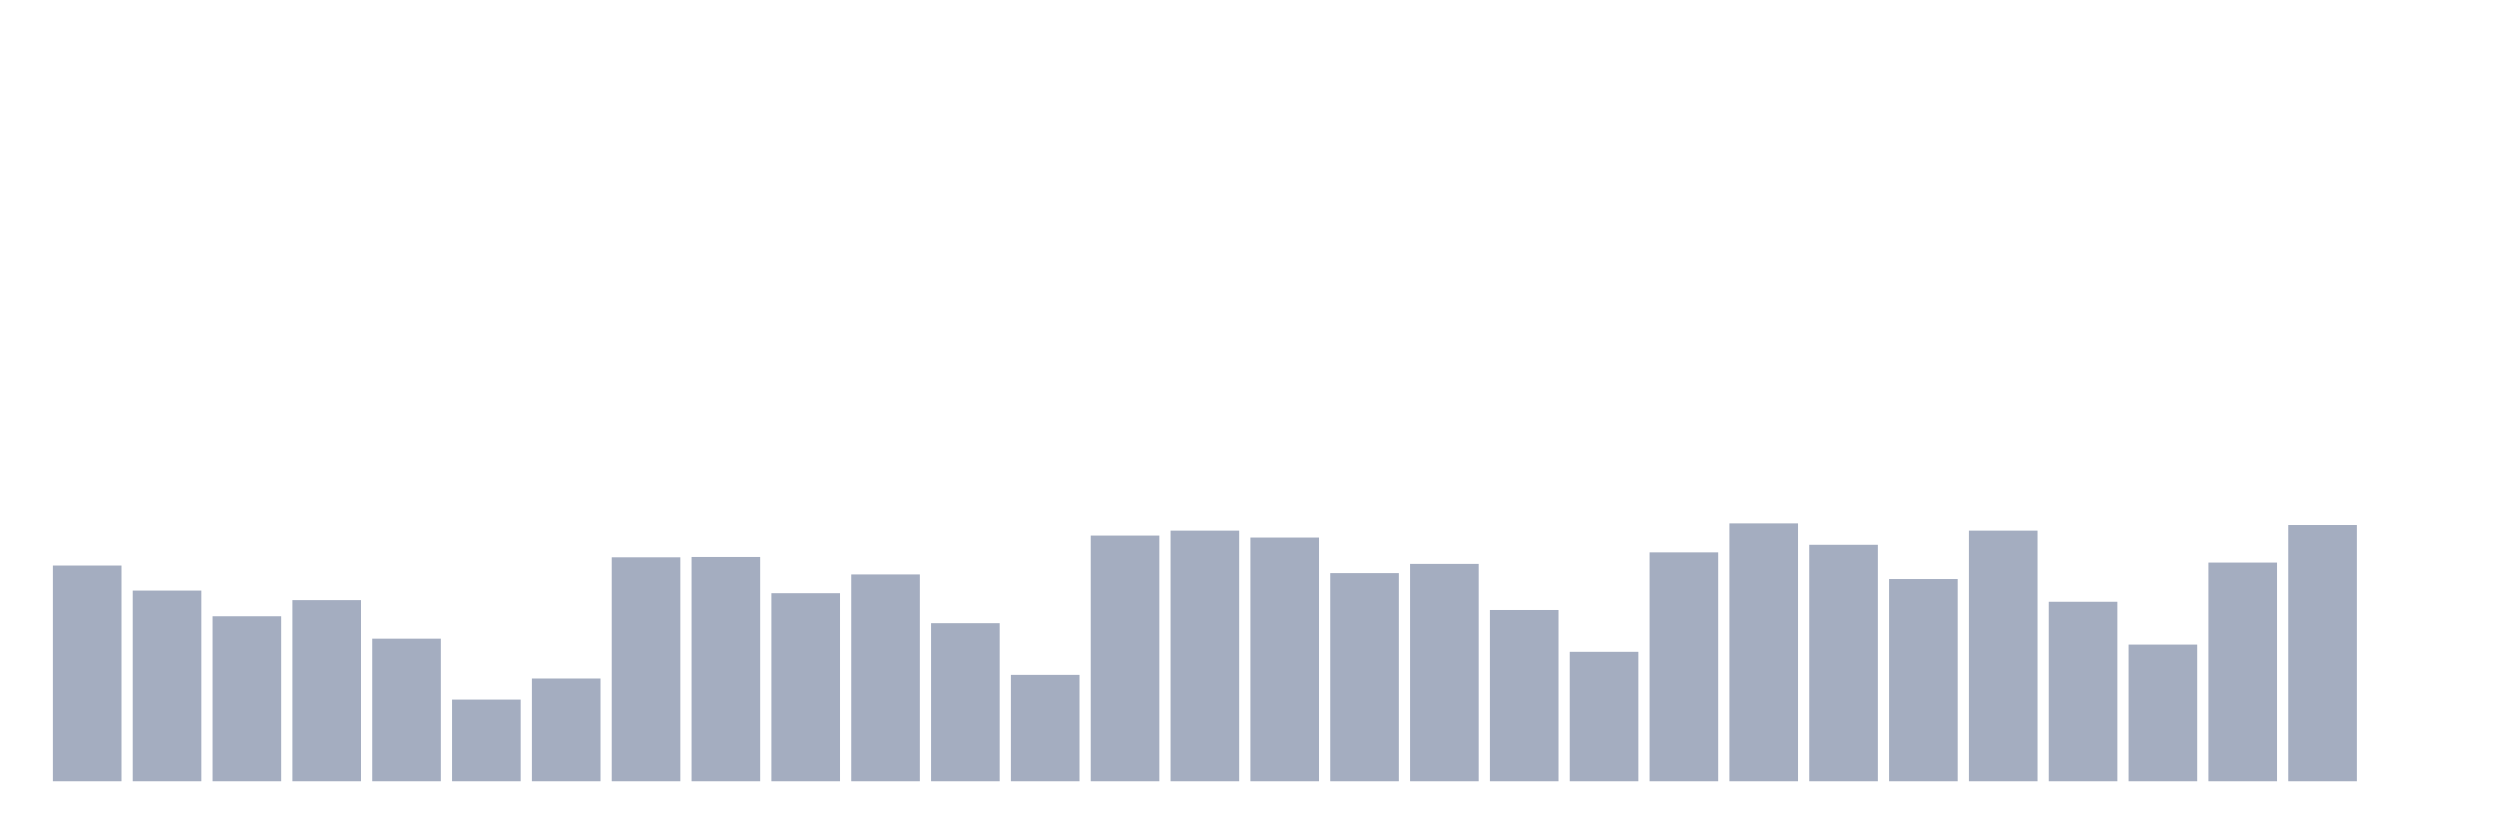
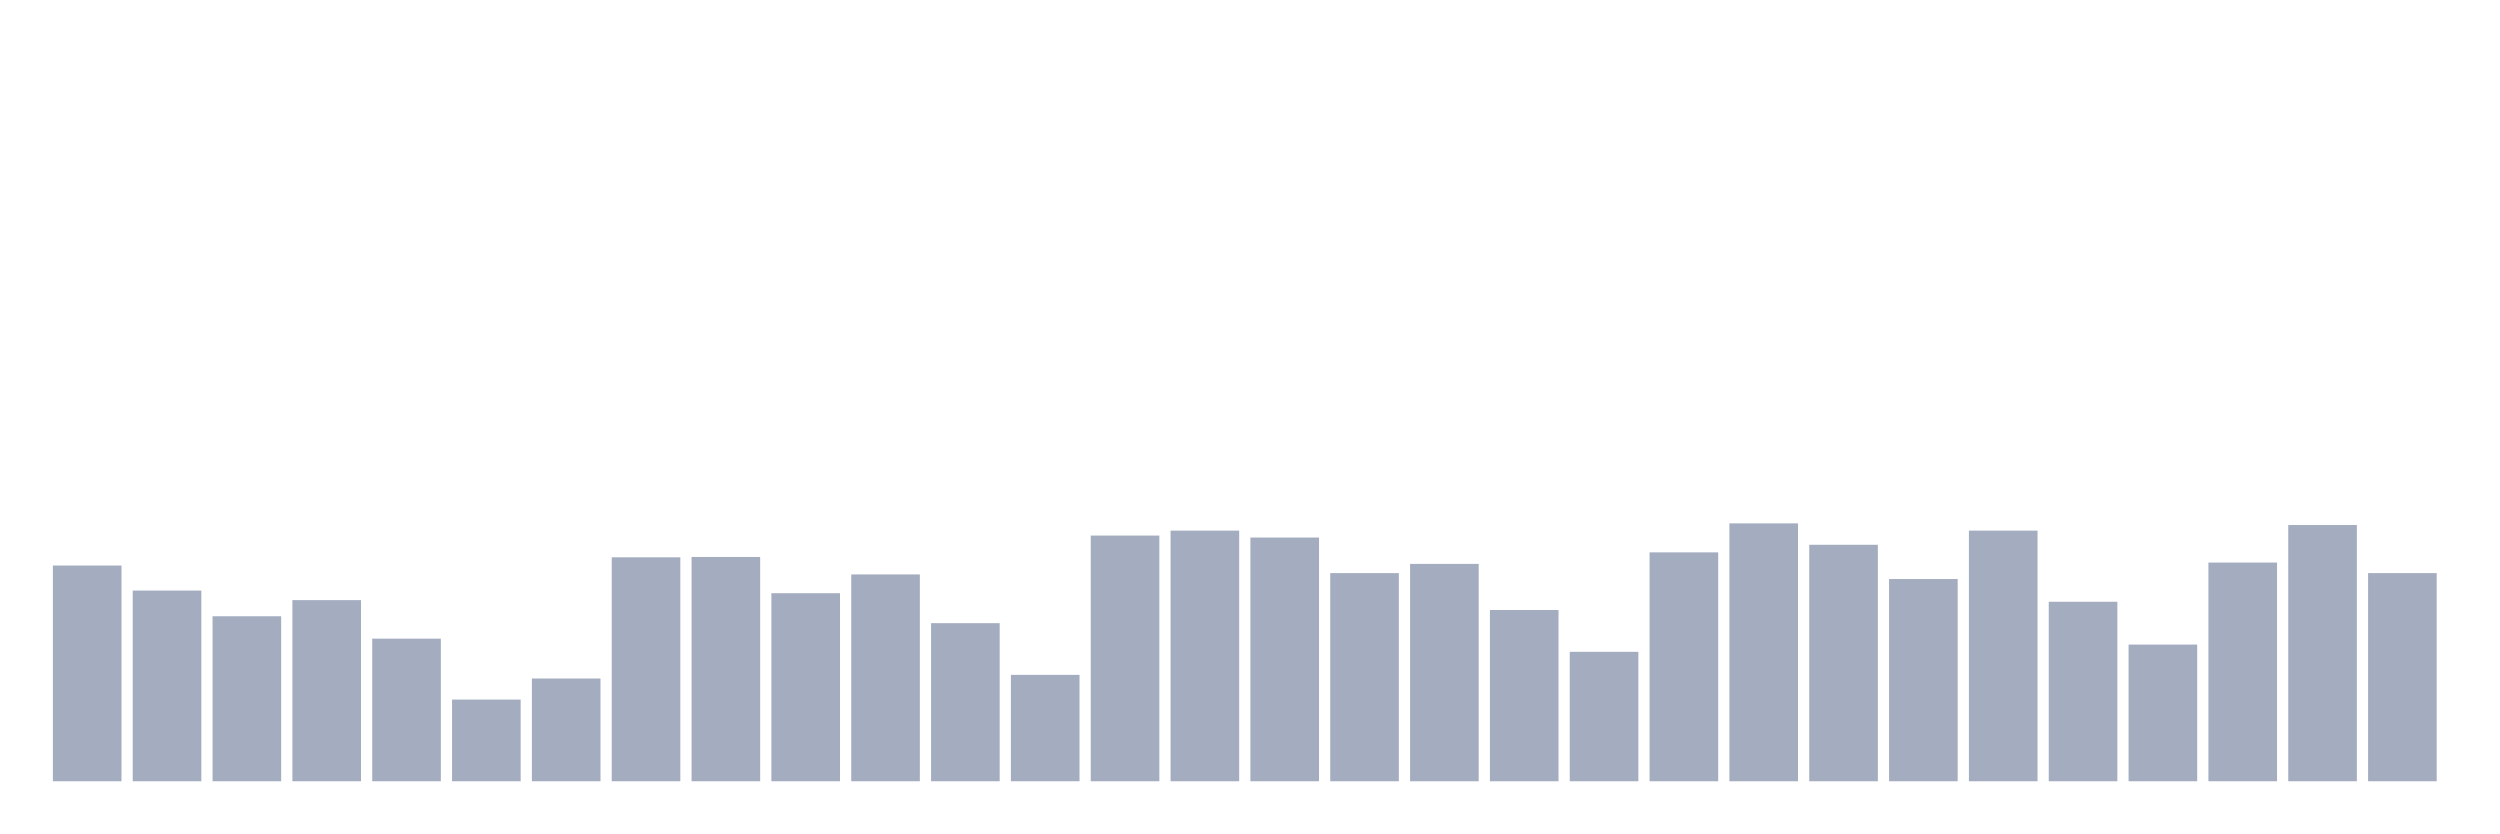
<svg xmlns="http://www.w3.org/2000/svg" viewBox="0 0 480 160">
  <g transform="translate(10,10)">
    <rect class="bar" x="0.153" width="13.175" y="98.582" height="41.418" fill="rgb(164,173,192)" />
    <rect class="bar" x="15.482" width="13.175" y="103.388" height="36.612" fill="rgb(164,173,192)" />
    <rect class="bar" x="30.81" width="13.175" y="108.32" height="31.68" fill="rgb(164,173,192)" />
    <rect class="bar" x="46.138" width="13.175" y="105.221" height="34.779" fill="rgb(164,173,192)" />
    <rect class="bar" x="61.466" width="13.175" y="112.62" height="27.38" fill="rgb(164,173,192)" />
    <rect class="bar" x="76.794" width="13.175" y="124.318" height="15.682" fill="rgb(164,173,192)" />
    <rect class="bar" x="92.123" width="13.175" y="120.271" height="19.729" fill="rgb(164,173,192)" />
    <rect class="bar" x="107.451" width="13.175" y="97.001" height="42.999" fill="rgb(164,173,192)" />
    <rect class="bar" x="122.779" width="13.175" y="96.938" height="43.062" fill="rgb(164,173,192)" />
    <rect class="bar" x="138.107" width="13.175" y="103.893" height="36.107" fill="rgb(164,173,192)" />
    <rect class="bar" x="153.436" width="13.175" y="100.289" height="39.711" fill="rgb(164,173,192)" />
    <rect class="bar" x="168.764" width="13.175" y="109.648" height="30.352" fill="rgb(164,173,192)" />
    <rect class="bar" x="184.092" width="13.175" y="119.575" height="20.425" fill="rgb(164,173,192)" />
    <rect class="bar" x="199.42" width="13.175" y="92.827" height="47.173" fill="rgb(164,173,192)" />
    <rect class="bar" x="214.748" width="13.175" y="91.879" height="48.121" fill="rgb(164,173,192)" />
    <rect class="bar" x="230.077" width="13.175" y="93.207" height="46.793" fill="rgb(164,173,192)" />
    <rect class="bar" x="245.405" width="13.175" y="100.036" height="39.964" fill="rgb(164,173,192)" />
    <rect class="bar" x="260.733" width="13.175" y="98.266" height="41.734" fill="rgb(164,173,192)" />
    <rect class="bar" x="276.061" width="13.175" y="107.118" height="32.882" fill="rgb(164,173,192)" />
    <rect class="bar" x="291.39" width="13.175" y="115.149" height="24.851" fill="rgb(164,173,192)" />
    <rect class="bar" x="306.718" width="13.175" y="96.052" height="43.948" fill="rgb(164,173,192)" />
    <rect class="bar" x="322.046" width="13.175" y="90.488" height="49.512" fill="rgb(164,173,192)" />
    <rect class="bar" x="337.374" width="13.175" y="94.598" height="45.402" fill="rgb(164,173,192)" />
    <rect class="bar" x="352.702" width="13.175" y="101.174" height="38.826" fill="rgb(164,173,192)" />
    <rect class="bar" x="368.031" width="13.175" y="91.879" height="48.121" fill="rgb(164,173,192)" />
    <rect class="bar" x="383.359" width="13.175" y="105.537" height="34.463" fill="rgb(164,173,192)" />
    <rect class="bar" x="398.687" width="13.175" y="113.758" height="26.242" fill="rgb(164,173,192)" />
    <rect class="bar" x="414.015" width="13.175" y="98.013" height="41.987" fill="rgb(164,173,192)" />
    <rect class="bar" x="429.344" width="13.175" y="90.804" height="49.196" fill="rgb(164,173,192)" />
-     <rect class="bar" x="444.672" width="13.175" y="140" height="0" fill="rgb(164,173,192)" />
+     <rect class="bar" x="444.672" width="13.175" y="100.036" height="39.964" fill="rgb(164,173,192)" />
  </g>
</svg>
